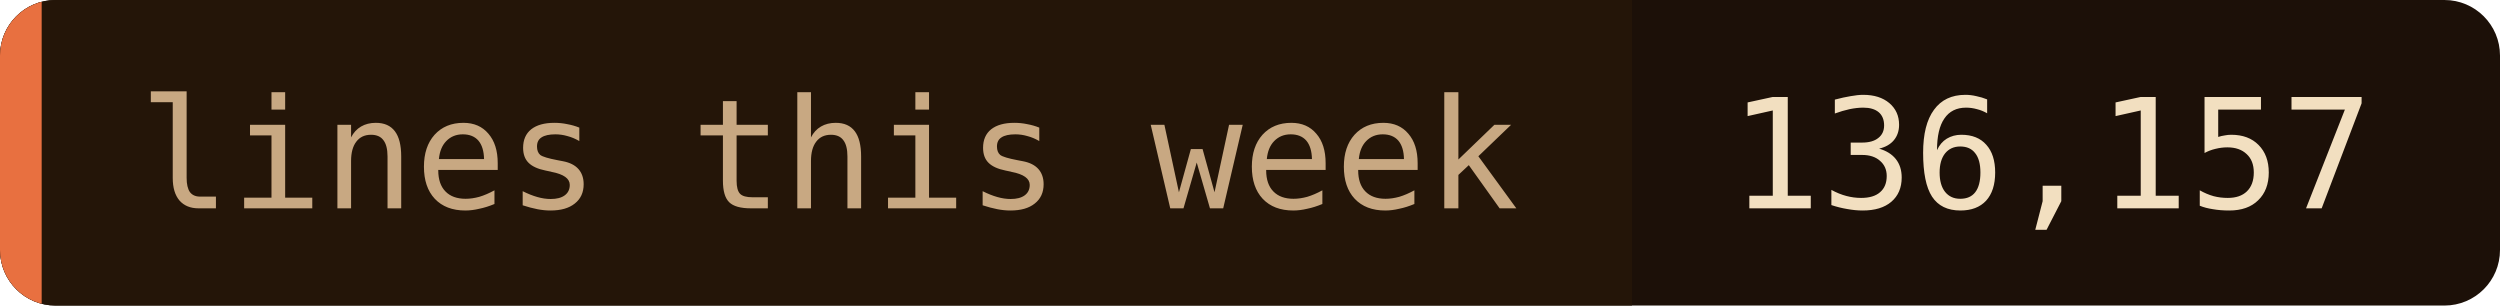
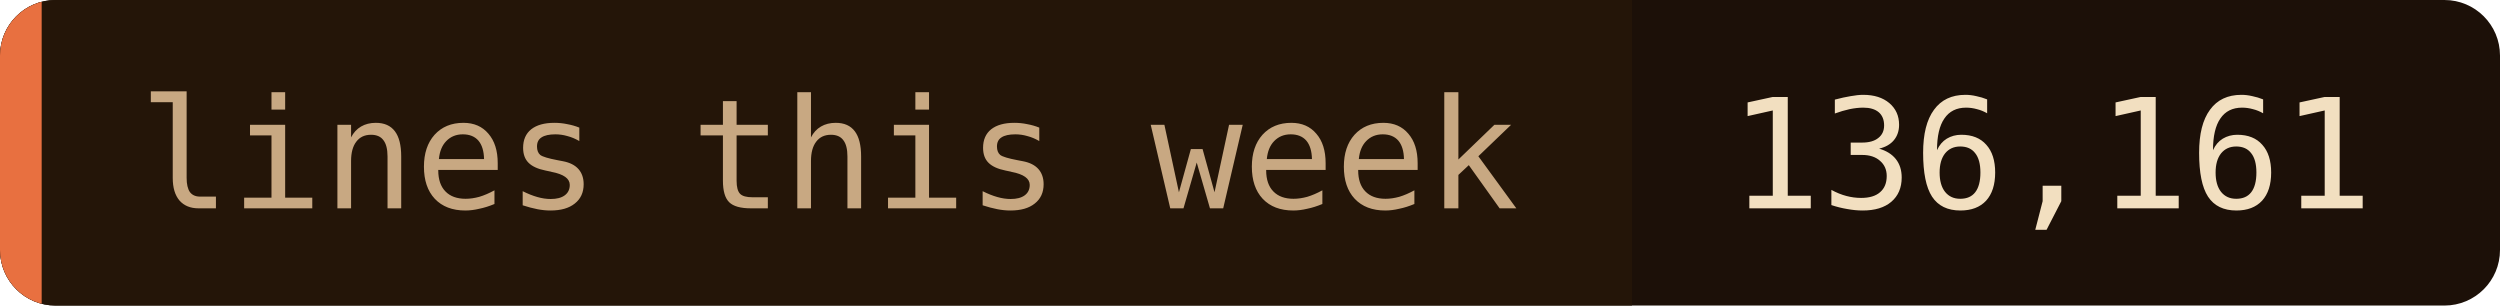
- <svg xmlns="http://www.w3.org/2000/svg" width="180" height="22" role="img" aria-label="lines this week: 136,157">
+ <svg xmlns="http://www.w3.org/2000/svg" width="180" height="22" role="img" aria-label="lines this week: 136,161">
  <clipPath id="c">
    <rect width="180" height="22" rx="4" />
  </clipPath>
  <g clip-path="url(#c)">
    <rect width="180" height="22" fill="#1c1008" />
    <rect width="117.5" height="22" fill="#241508" />
    <rect width="3" height="22" fill="#e87040" />
  </g>
  <g font-family="'JetBrains Mono', 'Fira Code', ui-monospace, SFMono-Regular, Menlo, monospace" font-size="11">
    <text x="10" y="15" fill="#c8a882">lines this week</text>
-     <text x="124.5" y="15" fill="#f2dfc0">136,157</text>
+     <text x="124.5" y="15" fill="#f2dfc0">136,161</text>
  </g>
</svg>
